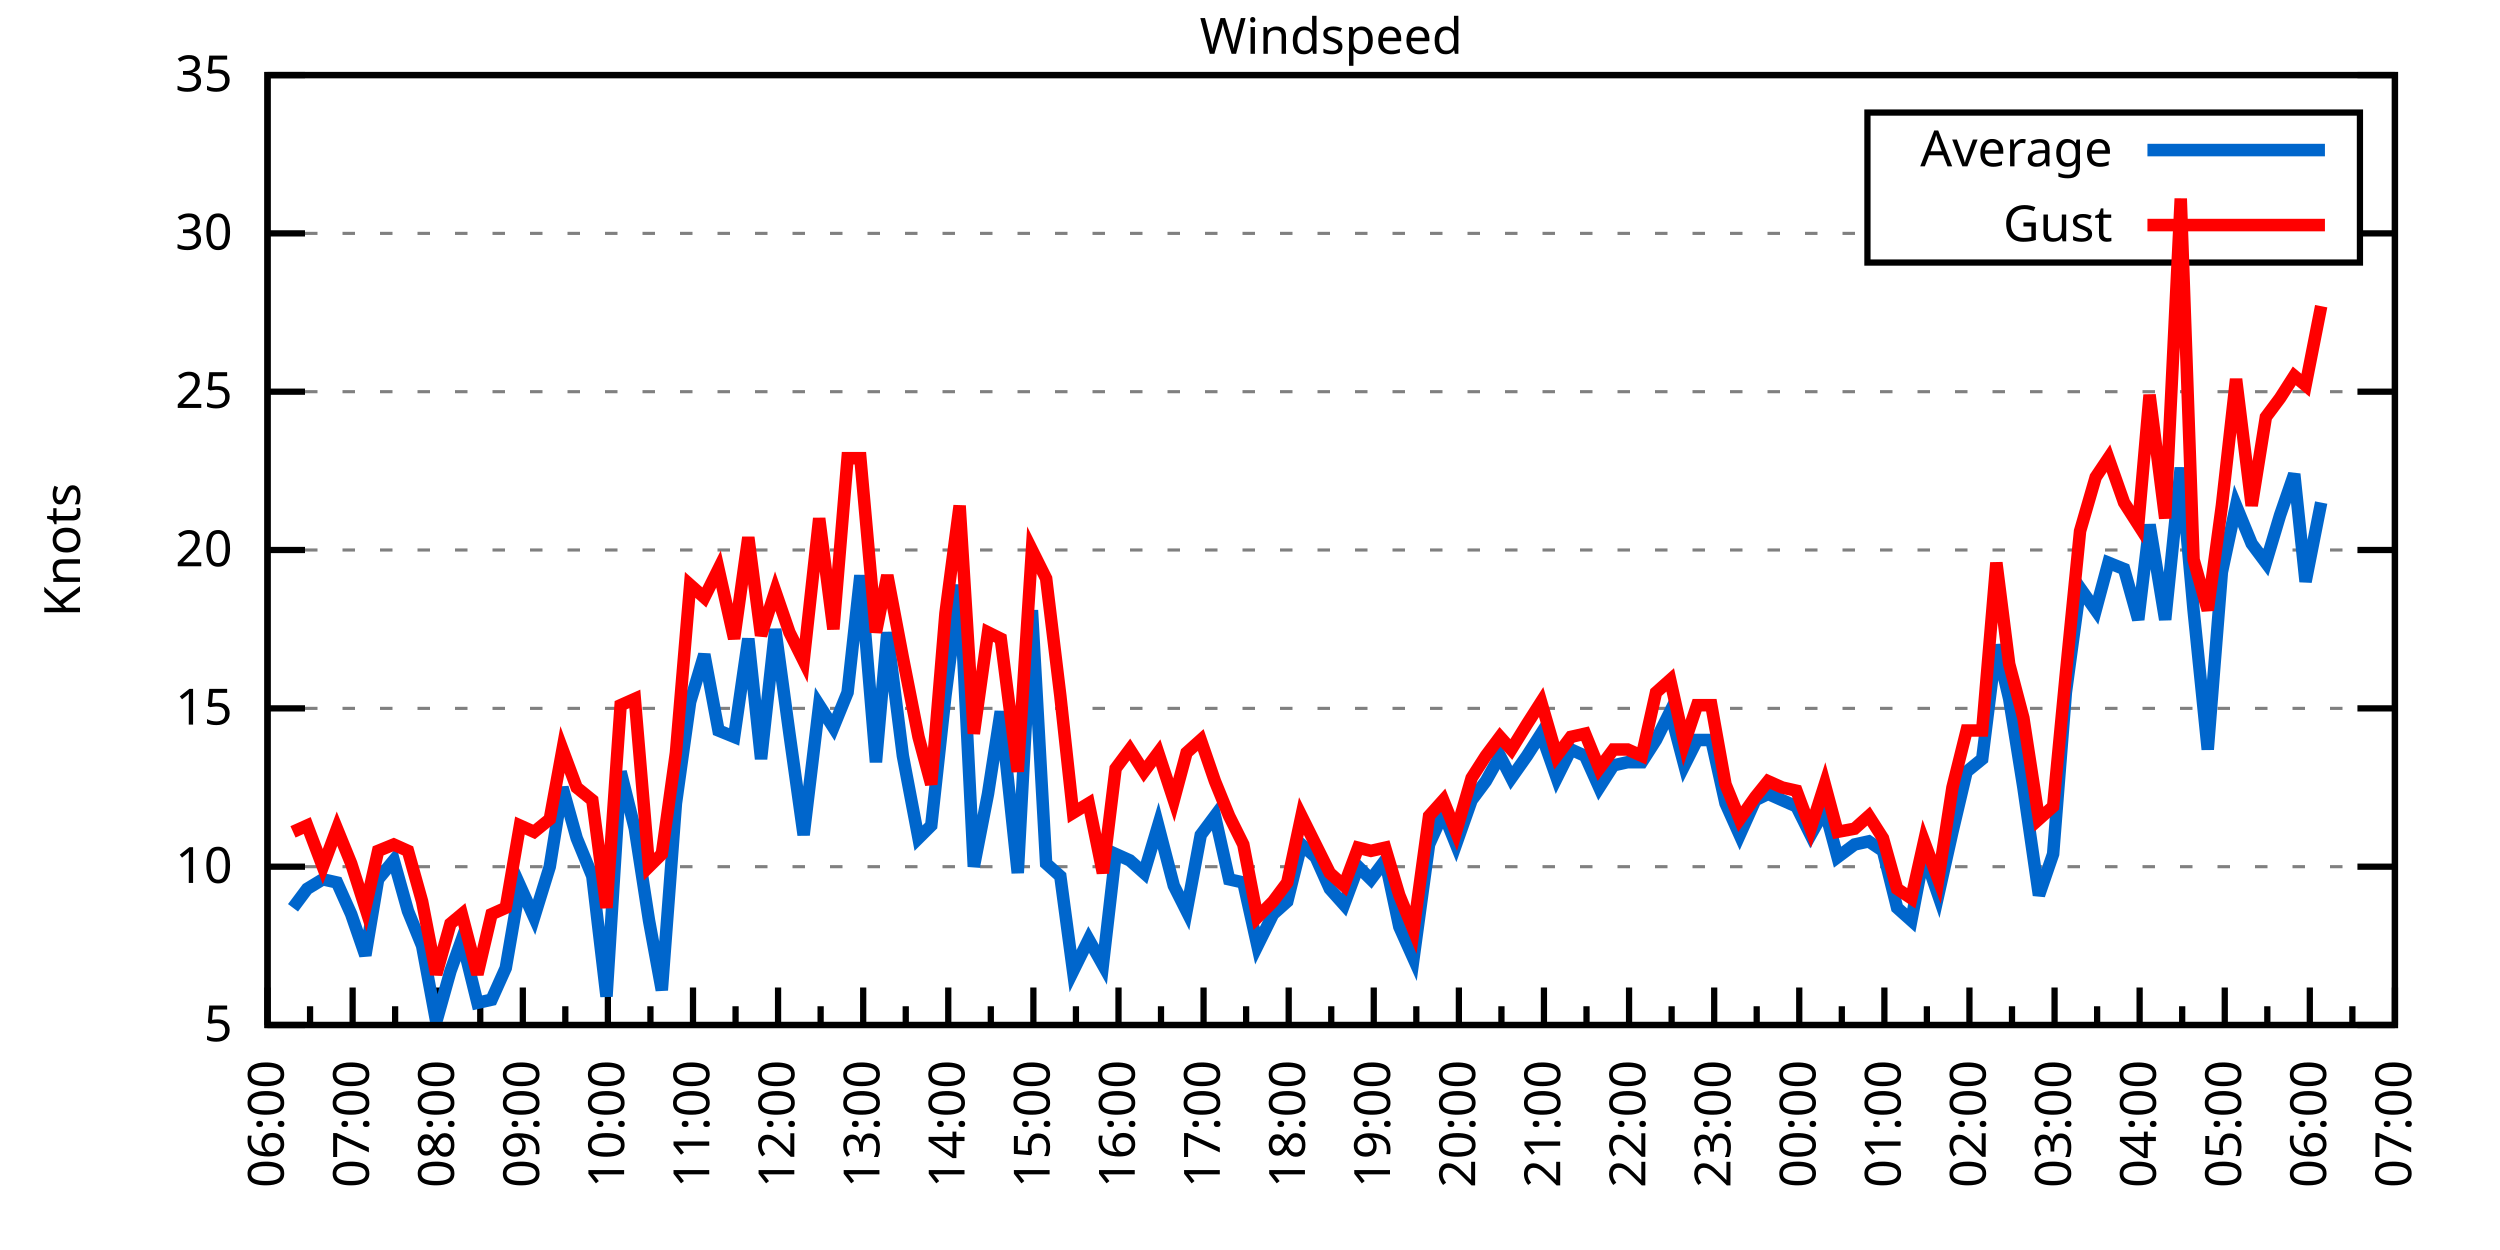
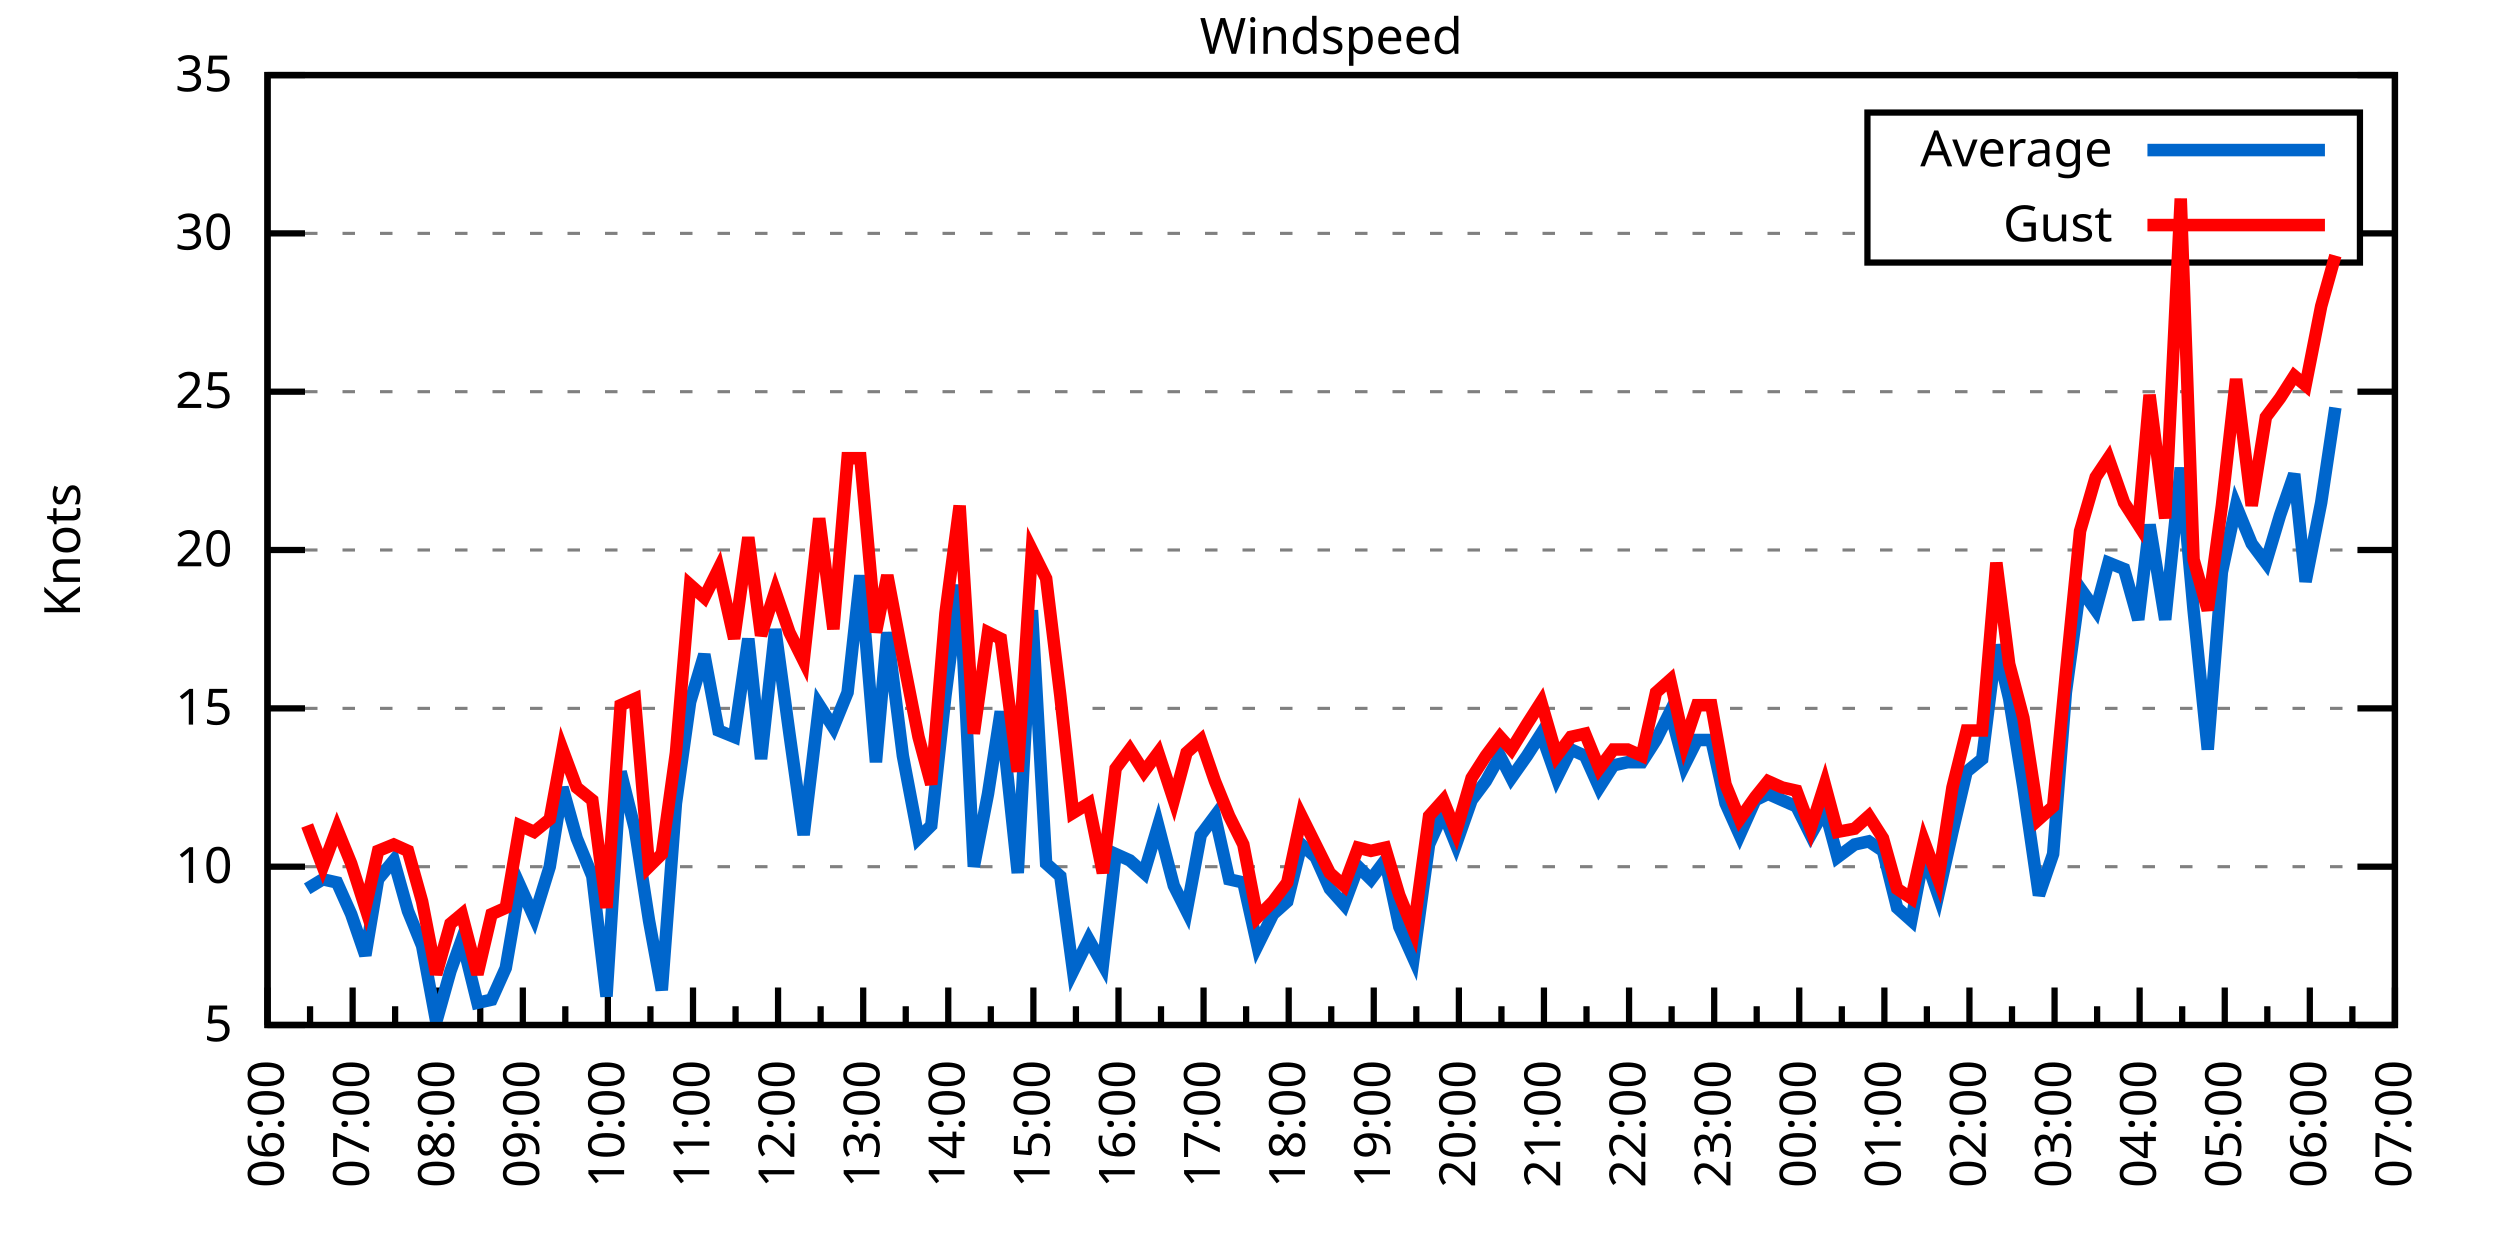
<svg xmlns="http://www.w3.org/2000/svg" xmlns:xlink="http://www.w3.org/1999/xlink" width="400" height="200" viewBox="0 0 400 200">
  <g id="gnuplot_canvas">
    <rect x="0" y="0" width="400" height="200" fill="none" />
    <defs>
      <circle id="gpDot" r="0.5" stroke-width="0.5" stroke="currentColor" />
      <path id="gpPt0" stroke-width="0.333" stroke="currentColor" d="M-1,0 h2 M0,-1 v2" />
      <path id="gpPt1" stroke-width="0.333" stroke="currentColor" d="M-1,-1 L1,1 M1,-1 L-1,1" />
      <path id="gpPt2" stroke-width="0.333" stroke="currentColor" d="M-1,0 L1,0 M0,-1 L0,1 M-1,-1 L1,1 M-1,1 L1,-1" />
      <rect id="gpPt3" stroke-width="0.333" stroke="currentColor" x="-1" y="-1" width="2" height="2" />
      <rect id="gpPt4" stroke-width="0.333" stroke="currentColor" fill="currentColor" x="-1" y="-1" width="2" height="2" />
      <circle id="gpPt5" stroke-width="0.333" stroke="currentColor" cx="0" cy="0" r="1" />
      <use xlink:href="#gpPt5" id="gpPt6" fill="currentColor" stroke="none" />
      <path id="gpPt7" stroke-width="0.333" stroke="currentColor" d="M0,-1.33 L-1.33,0.67 L1.33,0.67 z" />
      <use xlink:href="#gpPt7" id="gpPt8" fill="currentColor" stroke="none" />
      <use xlink:href="#gpPt7" id="gpPt9" stroke="currentColor" transform="rotate(180)" />
      <use xlink:href="#gpPt9" id="gpPt10" fill="currentColor" stroke="none" />
      <use xlink:href="#gpPt3" id="gpPt11" stroke="currentColor" transform="rotate(45)" />
      <use xlink:href="#gpPt11" id="gpPt12" fill="currentColor" stroke="none" />
      <path id="gpPt13" stroke-width="0.333" stroke="currentColor" d="M0,1.330 L1.265,0.411 L0.782,-1.067 L-0.782,-1.076 L-1.265,0.411 z" />
      <use xlink:href="#gpPt13" id="gpPt14" fill="currentColor" stroke="none" />
      <filter id="textbox" filterUnits="objectBoundingBox" x="0" y="0" height="1" width="1">
        <feFlood flood-color="white" flood-opacity="1" result="bgnd" />
        <feComposite in="SourceGraphic" in2="bgnd" operator="atop" />
      </filter>
      <filter id="greybox" filterUnits="objectBoundingBox" x="0" y="0" height="1" width="1">
        <feFlood flood-color="lightgrey" flood-opacity="1" result="grey" />
        <feComposite in="SourceGraphic" in2="grey" operator="atop" />
      </filter>
    </defs>
    <g fill="none" color="white" stroke="currentColor" stroke-width="1.00" stroke-linecap="butt" stroke-linejoin="miter">
</g>
    <g fill="none" color="black" stroke="currentColor" stroke-width="1.00" stroke-linecap="butt" stroke-linejoin="miter">
      <g stroke="none" shape-rendering="crispEdges">
        <polygon fill="rgb(255, 255, 255)" points="42.80,164.00 383.18,164.00 383.18,12.02 42.80,12.02 " />
      </g>
    </g>
    <g fill="none" color="black" stroke="currentColor" stroke-width="1.00" stroke-linecap="butt" stroke-linejoin="miter">
</g>
    <g fill="none" color="black" stroke="black" stroke-width="0.50" stroke-linecap="butt" stroke-linejoin="miter">
</g>
    <g fill="none" color="gray" stroke="currentColor" stroke-width="0.50" stroke-linecap="butt" stroke-linejoin="miter">
      <path stroke="gray" stroke-dasharray="2,4" class="gridline" d="M42.80,164.00 L383.19,164.00  " />
    </g>
    <g fill="none" color="gray" stroke="gray" stroke-width="1.00" stroke-linecap="butt" stroke-linejoin="miter">
</g>
    <g fill="none" color="black" stroke="currentColor" stroke-width="1.00" stroke-linecap="butt" stroke-linejoin="miter">
      <path stroke="black" d="M42.80,164.00 L48.80,164.00 M383.19,164.00 L377.19,164.00  " />
      <g transform="translate(37.20,166.60)" stroke="none" fill="black" font-family="Sans" font-size="8.00" text-anchor="end">
        <text>
          <tspan font-family="Sans"> 5</tspan>
        </text>
      </g>
    </g>
    <g fill="none" color="black" stroke="currentColor" stroke-width="1.00" stroke-linecap="butt" stroke-linejoin="miter">
</g>
    <g fill="none" color="black" stroke="black" stroke-width="0.50" stroke-linecap="butt" stroke-linejoin="miter">
</g>
    <g fill="none" color="gray" stroke="currentColor" stroke-width="0.50" stroke-linecap="butt" stroke-linejoin="miter">
      <path stroke="gray" stroke-dasharray="2,4" class="gridline" d="M42.80,138.67 L383.19,138.67  " />
    </g>
    <g fill="none" color="gray" stroke="gray" stroke-width="1.00" stroke-linecap="butt" stroke-linejoin="miter">
</g>
    <g fill="none" color="black" stroke="currentColor" stroke-width="1.00" stroke-linecap="butt" stroke-linejoin="miter">
      <path stroke="black" d="M42.80,138.67 L48.80,138.67 M383.19,138.67 L377.19,138.67  " />
      <g transform="translate(37.20,141.27)" stroke="none" fill="black" font-family="Sans" font-size="8.00" text-anchor="end">
        <text>
          <tspan font-family="Sans"> 10</tspan>
        </text>
      </g>
    </g>
    <g fill="none" color="black" stroke="currentColor" stroke-width="1.00" stroke-linecap="butt" stroke-linejoin="miter">
</g>
    <g fill="none" color="black" stroke="black" stroke-width="0.50" stroke-linecap="butt" stroke-linejoin="miter">
</g>
    <g fill="none" color="gray" stroke="currentColor" stroke-width="0.50" stroke-linecap="butt" stroke-linejoin="miter">
      <path stroke="gray" stroke-dasharray="2,4" class="gridline" d="M42.80,113.34 L383.19,113.34  " />
    </g>
    <g fill="none" color="gray" stroke="gray" stroke-width="1.00" stroke-linecap="butt" stroke-linejoin="miter">
</g>
    <g fill="none" color="black" stroke="currentColor" stroke-width="1.00" stroke-linecap="butt" stroke-linejoin="miter">
      <path stroke="black" d="M42.80,113.34 L48.80,113.34 M383.19,113.34 L377.19,113.34  " />
      <g transform="translate(37.20,115.94)" stroke="none" fill="black" font-family="Sans" font-size="8.00" text-anchor="end">
        <text>
          <tspan font-family="Sans"> 15</tspan>
        </text>
      </g>
    </g>
    <g fill="none" color="black" stroke="currentColor" stroke-width="1.00" stroke-linecap="butt" stroke-linejoin="miter">
</g>
    <g fill="none" color="black" stroke="black" stroke-width="0.50" stroke-linecap="butt" stroke-linejoin="miter">
</g>
    <g fill="none" color="gray" stroke="currentColor" stroke-width="0.50" stroke-linecap="butt" stroke-linejoin="miter">
      <path stroke="gray" stroke-dasharray="2,4" class="gridline" d="M42.80,88.00 L383.19,88.00  " />
    </g>
    <g fill="none" color="gray" stroke="gray" stroke-width="1.00" stroke-linecap="butt" stroke-linejoin="miter">
</g>
    <g fill="none" color="black" stroke="currentColor" stroke-width="1.00" stroke-linecap="butt" stroke-linejoin="miter">
      <path stroke="black" d="M42.80,88.00 L48.80,88.00 M383.19,88.00 L377.19,88.00  " />
      <g transform="translate(37.20,90.60)" stroke="none" fill="black" font-family="Sans" font-size="8.00" text-anchor="end">
        <text>
          <tspan font-family="Sans"> 20</tspan>
        </text>
      </g>
    </g>
    <g fill="none" color="black" stroke="currentColor" stroke-width="1.00" stroke-linecap="butt" stroke-linejoin="miter">
</g>
    <g fill="none" color="black" stroke="black" stroke-width="0.50" stroke-linecap="butt" stroke-linejoin="miter">
</g>
    <g fill="none" color="gray" stroke="currentColor" stroke-width="0.50" stroke-linecap="butt" stroke-linejoin="miter">
      <path stroke="gray" stroke-dasharray="2,4" class="gridline" d="M42.80,62.67 L383.19,62.67  " />
    </g>
    <g fill="none" color="gray" stroke="gray" stroke-width="1.00" stroke-linecap="butt" stroke-linejoin="miter">
</g>
    <g fill="none" color="black" stroke="currentColor" stroke-width="1.00" stroke-linecap="butt" stroke-linejoin="miter">
      <path stroke="black" d="M42.80,62.67 L48.80,62.67 M383.19,62.67 L377.19,62.67  " />
      <g transform="translate(37.20,65.27)" stroke="none" fill="black" font-family="Sans" font-size="8.00" text-anchor="end">
        <text>
          <tspan font-family="Sans"> 25</tspan>
        </text>
      </g>
    </g>
    <g fill="none" color="black" stroke="currentColor" stroke-width="1.00" stroke-linecap="butt" stroke-linejoin="miter">
</g>
    <g fill="none" color="black" stroke="black" stroke-width="0.50" stroke-linecap="butt" stroke-linejoin="miter">
</g>
    <g fill="none" color="gray" stroke="currentColor" stroke-width="0.50" stroke-linecap="butt" stroke-linejoin="miter">
      <path stroke="gray" stroke-dasharray="2,4" class="gridline" d="M42.80,37.34 L298.79,37.34 M377.59,37.34 L383.19,37.34  " />
    </g>
    <g fill="none" color="gray" stroke="gray" stroke-width="1.00" stroke-linecap="butt" stroke-linejoin="miter">
</g>
    <g fill="none" color="black" stroke="currentColor" stroke-width="1.00" stroke-linecap="butt" stroke-linejoin="miter">
      <path stroke="black" d="M42.80,37.34 L48.80,37.34 M383.19,37.34 L377.19,37.34  " />
      <g transform="translate(37.20,39.94)" stroke="none" fill="black" font-family="Sans" font-size="8.00" text-anchor="end">
        <text>
          <tspan font-family="Sans"> 30</tspan>
        </text>
      </g>
    </g>
    <g fill="none" color="black" stroke="currentColor" stroke-width="1.00" stroke-linecap="butt" stroke-linejoin="miter">
</g>
    <g fill="none" color="black" stroke="black" stroke-width="0.50" stroke-linecap="butt" stroke-linejoin="miter">
</g>
    <g fill="none" color="gray" stroke="currentColor" stroke-width="0.50" stroke-linecap="butt" stroke-linejoin="miter">
      <path stroke="gray" stroke-dasharray="2,4" class="gridline" d="M42.80,12.01 L383.19,12.01  " />
    </g>
    <g fill="none" color="gray" stroke="gray" stroke-width="1.00" stroke-linecap="butt" stroke-linejoin="miter">
</g>
    <g fill="none" color="black" stroke="currentColor" stroke-width="1.00" stroke-linecap="butt" stroke-linejoin="miter">
      <path stroke="black" d="M42.80,12.01 L48.80,12.01 M383.19,12.01 L377.19,12.01  " />
      <g transform="translate(37.20,14.61)" stroke="none" fill="black" font-family="Sans" font-size="8.00" text-anchor="end">
        <text>
          <tspan font-family="Sans"> 35</tspan>
        </text>
      </g>
    </g>
    <g fill="none" color="black" stroke="currentColor" stroke-width="1.00" stroke-linecap="butt" stroke-linejoin="miter">
      <path stroke="black" d="M42.80,164.00 L42.80,158.00  " />
      <g transform="translate(45.40,169.60) rotate(270)" stroke="none" fill="black" font-family="Sans" font-size="8.00" text-anchor="end">
        <text>
          <tspan font-family="Sans">06:00</tspan>
        </text>
      </g>
    </g>
    <g fill="none" color="black" stroke="currentColor" stroke-width="1.00" stroke-linecap="butt" stroke-linejoin="miter">
      <path stroke="black" d="M49.61,164.00 L49.61,161.00 M56.42,164.00 L56.42,158.00  " />
      <g transform="translate(59.02,169.60) rotate(270)" stroke="none" fill="black" font-family="Sans" font-size="8.00" text-anchor="end">
        <text>
          <tspan font-family="Sans">07:00</tspan>
        </text>
      </g>
    </g>
    <g fill="none" color="black" stroke="currentColor" stroke-width="1.00" stroke-linecap="butt" stroke-linejoin="miter">
      <path stroke="black" d="M63.22,164.00 L63.22,161.00 M70.03,164.00 L70.03,158.00  " />
      <g transform="translate(72.63,169.60) rotate(270)" stroke="none" fill="black" font-family="Sans" font-size="8.00" text-anchor="end">
        <text>
          <tspan font-family="Sans">08:00</tspan>
        </text>
      </g>
    </g>
    <g fill="none" color="black" stroke="currentColor" stroke-width="1.00" stroke-linecap="butt" stroke-linejoin="miter">
      <path stroke="black" d="M76.84,164.00 L76.84,161.00 M83.65,164.00 L83.65,158.00  " />
      <g transform="translate(86.25,169.60) rotate(270)" stroke="none" fill="black" font-family="Sans" font-size="8.00" text-anchor="end">
        <text>
          <tspan font-family="Sans">09:00</tspan>
        </text>
      </g>
    </g>
    <g fill="none" color="black" stroke="currentColor" stroke-width="1.00" stroke-linecap="butt" stroke-linejoin="miter">
      <path stroke="black" d="M90.45,164.00 L90.45,161.00 M97.26,164.00 L97.26,158.00  " />
      <g transform="translate(99.86,169.60) rotate(270)" stroke="none" fill="black" font-family="Sans" font-size="8.00" text-anchor="end">
        <text>
          <tspan font-family="Sans">10:00</tspan>
        </text>
      </g>
    </g>
    <g fill="none" color="black" stroke="currentColor" stroke-width="1.00" stroke-linecap="butt" stroke-linejoin="miter">
      <path stroke="black" d="M104.07,164.00 L104.07,161.00 M110.88,164.00 L110.88,158.00  " />
      <g transform="translate(113.48,169.60) rotate(270)" stroke="none" fill="black" font-family="Sans" font-size="8.00" text-anchor="end">
        <text>
          <tspan font-family="Sans">11:00</tspan>
        </text>
      </g>
    </g>
    <g fill="none" color="black" stroke="currentColor" stroke-width="1.00" stroke-linecap="butt" stroke-linejoin="miter">
      <path stroke="black" d="M117.69,164.00 L117.69,161.00 M124.49,164.00 L124.49,158.00  " />
      <g transform="translate(127.09,169.60) rotate(270)" stroke="none" fill="black" font-family="Sans" font-size="8.00" text-anchor="end">
        <text>
          <tspan font-family="Sans">12:00</tspan>
        </text>
      </g>
    </g>
    <g fill="none" color="black" stroke="currentColor" stroke-width="1.00" stroke-linecap="butt" stroke-linejoin="miter">
      <path stroke="black" d="M131.30,164.00 L131.30,161.00 M138.11,164.00 L138.11,158.00  " />
      <g transform="translate(140.71,169.60) rotate(270)" stroke="none" fill="black" font-family="Sans" font-size="8.00" text-anchor="end">
        <text>
          <tspan font-family="Sans">13:00</tspan>
        </text>
      </g>
    </g>
    <g fill="none" color="black" stroke="currentColor" stroke-width="1.00" stroke-linecap="butt" stroke-linejoin="miter">
      <path stroke="black" d="M144.92,164.00 L144.92,161.00 M151.72,164.00 L151.72,158.00  " />
      <g transform="translate(154.32,169.60) rotate(270)" stroke="none" fill="black" font-family="Sans" font-size="8.00" text-anchor="end">
        <text>
          <tspan font-family="Sans">14:00</tspan>
        </text>
      </g>
    </g>
    <g fill="none" color="black" stroke="currentColor" stroke-width="1.00" stroke-linecap="butt" stroke-linejoin="miter">
      <path stroke="black" d="M158.53,164.00 L158.53,161.00 M165.34,164.00 L165.34,158.00  " />
      <g transform="translate(167.94,169.60) rotate(270)" stroke="none" fill="black" font-family="Sans" font-size="8.00" text-anchor="end">
        <text>
          <tspan font-family="Sans">15:00</tspan>
        </text>
      </g>
    </g>
    <g fill="none" color="black" stroke="currentColor" stroke-width="1.00" stroke-linecap="butt" stroke-linejoin="miter">
      <path stroke="black" d="M172.15,164.00 L172.15,161.00 M178.96,164.00 L178.96,158.00  " />
      <g transform="translate(181.56,169.60) rotate(270)" stroke="none" fill="black" font-family="Sans" font-size="8.00" text-anchor="end">
        <text>
          <tspan font-family="Sans">16:00</tspan>
        </text>
      </g>
    </g>
    <g fill="none" color="black" stroke="currentColor" stroke-width="1.00" stroke-linecap="butt" stroke-linejoin="miter">
      <path stroke="black" d="M185.76,164.00 L185.76,161.00 M192.57,164.00 L192.57,158.00  " />
      <g transform="translate(195.17,169.60) rotate(270)" stroke="none" fill="black" font-family="Sans" font-size="8.00" text-anchor="end">
        <text>
          <tspan font-family="Sans">17:00</tspan>
        </text>
      </g>
    </g>
    <g fill="none" color="black" stroke="currentColor" stroke-width="1.00" stroke-linecap="butt" stroke-linejoin="miter">
      <path stroke="black" d="M199.38,164.00 L199.38,161.00 M206.19,164.00 L206.19,158.00  " />
      <g transform="translate(208.79,169.60) rotate(270)" stroke="none" fill="black" font-family="Sans" font-size="8.00" text-anchor="end">
        <text>
          <tspan font-family="Sans">18:00</tspan>
        </text>
      </g>
    </g>
    <g fill="none" color="black" stroke="currentColor" stroke-width="1.00" stroke-linecap="butt" stroke-linejoin="miter">
      <path stroke="black" d="M213.00,164.00 L213.00,161.00 M219.80,164.00 L219.80,158.00  " />
      <g transform="translate(222.40,169.60) rotate(270)" stroke="none" fill="black" font-family="Sans" font-size="8.00" text-anchor="end">
        <text>
          <tspan font-family="Sans">19:00</tspan>
        </text>
      </g>
    </g>
    <g fill="none" color="black" stroke="currentColor" stroke-width="1.00" stroke-linecap="butt" stroke-linejoin="miter">
      <path stroke="black" d="M226.61,164.00 L226.61,161.00 M233.42,164.00 L233.42,158.00  " />
      <g transform="translate(236.02,169.60) rotate(270)" stroke="none" fill="black" font-family="Sans" font-size="8.00" text-anchor="end">
        <text>
          <tspan font-family="Sans">20:00</tspan>
        </text>
      </g>
    </g>
    <g fill="none" color="black" stroke="currentColor" stroke-width="1.00" stroke-linecap="butt" stroke-linejoin="miter">
      <path stroke="black" d="M240.23,164.00 L240.23,161.00 M247.03,164.00 L247.03,158.00  " />
      <g transform="translate(249.63,169.60) rotate(270)" stroke="none" fill="black" font-family="Sans" font-size="8.00" text-anchor="end">
        <text>
          <tspan font-family="Sans">21:00</tspan>
        </text>
      </g>
    </g>
    <g fill="none" color="black" stroke="currentColor" stroke-width="1.00" stroke-linecap="butt" stroke-linejoin="miter">
      <path stroke="black" d="M253.84,164.00 L253.84,161.00 M260.65,164.00 L260.65,158.00  " />
      <g transform="translate(263.25,169.60) rotate(270)" stroke="none" fill="black" font-family="Sans" font-size="8.00" text-anchor="end">
        <text>
          <tspan font-family="Sans">22:00</tspan>
        </text>
      </g>
    </g>
    <g fill="none" color="black" stroke="currentColor" stroke-width="1.00" stroke-linecap="butt" stroke-linejoin="miter">
      <path stroke="black" d="M267.46,164.00 L267.46,161.00 M274.27,164.00 L274.27,158.00  " />
      <g transform="translate(276.87,169.60) rotate(270)" stroke="none" fill="black" font-family="Sans" font-size="8.00" text-anchor="end">
        <text>
          <tspan font-family="Sans">23:00</tspan>
        </text>
      </g>
    </g>
    <g fill="none" color="black" stroke="currentColor" stroke-width="1.00" stroke-linecap="butt" stroke-linejoin="miter">
      <path stroke="black" d="M281.07,164.00 L281.07,161.00 M287.88,164.00 L287.88,158.00  " />
      <g transform="translate(290.48,169.60) rotate(270)" stroke="none" fill="black" font-family="Sans" font-size="8.00" text-anchor="end">
        <text>
          <tspan font-family="Sans">00:00</tspan>
        </text>
      </g>
    </g>
    <g fill="none" color="black" stroke="currentColor" stroke-width="1.00" stroke-linecap="butt" stroke-linejoin="miter">
      <path stroke="black" d="M294.69,164.00 L294.69,161.00 M301.50,164.00 L301.50,158.00  " />
      <g transform="translate(304.10,169.60) rotate(270)" stroke="none" fill="black" font-family="Sans" font-size="8.00" text-anchor="end">
        <text>
          <tspan font-family="Sans">01:00</tspan>
        </text>
      </g>
    </g>
    <g fill="none" color="black" stroke="currentColor" stroke-width="1.00" stroke-linecap="butt" stroke-linejoin="miter">
      <path stroke="black" d="M308.30,164.00 L308.30,161.00 M315.11,164.00 L315.11,158.00  " />
      <g transform="translate(317.71,169.60) rotate(270)" stroke="none" fill="black" font-family="Sans" font-size="8.00" text-anchor="end">
        <text>
          <tspan font-family="Sans">02:00</tspan>
        </text>
      </g>
    </g>
    <g fill="none" color="black" stroke="currentColor" stroke-width="1.00" stroke-linecap="butt" stroke-linejoin="miter">
      <path stroke="black" d="M321.92,164.00 L321.92,161.00 M328.73,164.00 L328.73,158.00  " />
      <g transform="translate(331.33,169.60) rotate(270)" stroke="none" fill="black" font-family="Sans" font-size="8.00" text-anchor="end">
        <text>
          <tspan font-family="Sans">03:00</tspan>
        </text>
      </g>
    </g>
    <g fill="none" color="black" stroke="currentColor" stroke-width="1.00" stroke-linecap="butt" stroke-linejoin="miter">
      <path stroke="black" d="M335.54,164.00 L335.54,161.00 M342.34,164.00 L342.34,158.00  " />
      <g transform="translate(344.94,169.60) rotate(270)" stroke="none" fill="black" font-family="Sans" font-size="8.00" text-anchor="end">
        <text>
          <tspan font-family="Sans">04:00</tspan>
        </text>
      </g>
    </g>
    <g fill="none" color="black" stroke="currentColor" stroke-width="1.00" stroke-linecap="butt" stroke-linejoin="miter">
      <path stroke="black" d="M349.15,164.00 L349.15,161.00 M355.96,164.00 L355.96,158.00  " />
      <g transform="translate(358.56,169.60) rotate(270)" stroke="none" fill="black" font-family="Sans" font-size="8.00" text-anchor="end">
        <text>
          <tspan font-family="Sans">05:00</tspan>
        </text>
      </g>
    </g>
    <g fill="none" color="black" stroke="currentColor" stroke-width="1.00" stroke-linecap="butt" stroke-linejoin="miter">
      <path stroke="black" d="M362.77,164.00 L362.77,161.00 M369.57,164.00 L369.57,158.00  " />
      <g transform="translate(372.17,169.60) rotate(270)" stroke="none" fill="black" font-family="Sans" font-size="8.00" text-anchor="end">
        <text>
          <tspan font-family="Sans">06:00</tspan>
        </text>
      </g>
    </g>
    <g fill="none" color="black" stroke="currentColor" stroke-width="1.00" stroke-linecap="butt" stroke-linejoin="miter">
      <path stroke="black" d="M376.38,164.00 L376.38,161.00 M383.19,164.00 L383.19,158.00  " />
      <g transform="translate(385.79,169.60) rotate(270)" stroke="none" fill="black" font-family="Sans" font-size="8.00" text-anchor="end">
        <text>
          <tspan font-family="Sans">07:00</tspan>
        </text>
      </g>
    </g>
    <g fill="none" color="black" stroke="currentColor" stroke-width="1.00" stroke-linecap="butt" stroke-linejoin="miter">
</g>
    <g fill="none" color="black" stroke="currentColor" stroke-width="1.00" stroke-linecap="butt" stroke-linejoin="miter">
      <path stroke="black" d="M42.80,12.01 L42.80,164.00 L383.19,164.00 L383.19,12.01 L42.80,12.01 Z  " />
    </g>
    <g fill="none" color="black" stroke="currentColor" stroke-width="1.00" stroke-linecap="butt" stroke-linejoin="miter">
      <g transform="translate(12.80,88.01) rotate(270)" stroke="none" fill="black" font-family="Sans" font-size="8.00" text-anchor="middle">
        <text>
          <tspan font-family="Sans">Knots</tspan>
        </text>
      </g>
    </g>
    <g fill="none" color="black" stroke="currentColor" stroke-width="1.00" stroke-linecap="butt" stroke-linejoin="miter">
</g>
    <g fill="none" color="black" stroke="currentColor" stroke-width="1.00" stroke-linecap="butt" stroke-linejoin="miter">
      <path stroke="black" d="M298.79,42.01 L298.79,18.01 L377.59,18.01 L377.59,42.01 L298.79,42.01 Z  " />
    </g>
    <g id="Windspeed_plot_1">
      <g fill="none" color="white" stroke="black" stroke-width="2.00" stroke-linecap="butt" stroke-linejoin="miter">
</g>
      <g fill="none" color="black" stroke="currentColor" stroke-width="2.00" stroke-linecap="butt" stroke-linejoin="miter">
        <g transform="translate(337.99,26.61)" stroke="none" fill="black" font-family="Sans" font-size="8.00" text-anchor="end">
          <text>
            <tspan font-family="Sans">Average</tspan>
          </text>
        </g>
      </g>
      <g fill="none" color="black" stroke="currentColor" stroke-width="2.00" stroke-linecap="butt" stroke-linejoin="miter">
-         <path stroke="rgb(  0, 102, 204)" d="M343.59,24.01 L371.99,24.01 M46.88,145.25 L49.15,142.21 L51.65,140.69 L53.92,141.20 L56.19,146.27 L58.46,152.85   L60.50,140.69 L63.00,137.66 L65.27,145.76 L67.54,151.33 L69.80,163.49 L72.07,155.39 L73.89,150.32 L76.39,160.45   L78.65,159.95 L80.92,154.88 L83.19,141.71 L85.46,146.77 L87.96,138.67 L90.00,126.00 L92.27,134.11 L94.77,140.19   L97.04,159.44 L99.30,123.47 L101.57,132.59 L103.84,147.28 L105.89,158.43 L108.15,128.54 L110.42,112.32 L112.69,104.72   L114.96,116.88 L117.46,117.90 L119.73,102.19 L121.77,121.44 L124.04,100.67 L126.31,117.39 L128.58,133.60 L131.07,112.83   L133.34,116.38 L135.61,110.80 L137.66,92.06 L140.15,121.95 L141.97,101.18 L144.46,120.94 L146.96,134.11 L149.00,132.08   L151.27,111.31 L153.54,93.58 L155.81,138.67 L158.08,127.02 L160.12,113.84 L162.84,139.68 L165.11,97.63 L167.38,138.16   L169.65,140.19 L171.69,155.39 L174.19,150.32 L176.46,154.37 L178.50,136.64 L180.77,137.66 L183.04,139.68 L185.31,132.08   L187.81,141.71 L189.85,145.76 L192.12,133.60 L194.39,130.56 L196.66,140.69 L198.93,141.20 L201.19,151.33 L203.69,146.27   L205.96,144.24 L208.23,135.12 L210.50,137.15 L212.77,142.21 L215.04,144.75 L217.31,138.67 L219.35,140.69 L221.62,137.66   L223.89,148.29 L226.16,153.36 L228.65,135.12 L230.92,130.06 L232.96,135.12 L235.46,128.03 L237.73,124.99 L240.00,120.94   L241.81,124.48 L244.31,120.94 L246.58,117.39 L249.08,124.48 L251.35,119.92 L253.61,120.94 L255.88,126.00 L258.15,122.46   L260.42,121.95 L262.69,121.95 L264.96,118.40 L267.23,113.84 L269.50,122.46 L271.54,118.40 L273.81,118.40 L276.08,128.54   L278.35,133.60 L280.85,128.03 L282.89,127.02 L285.16,128.03 L287.43,129.04 L289.70,133.60 L291.97,129.55 L294.01,137.15   L296.73,135.12 L299.00,134.62 L301.27,136.14 L303.54,145.25 L305.81,147.28 L307.85,136.64 L310.12,143.23 L312.39,133.10   L314.66,123.47 L317.15,121.44 L319.42,103.20 L321.47,111.82 L323.74,126.00 L326.23,143.23 L328.50,136.64 L330.54,110.80   L332.81,94.08 L335.31,97.63 L337.35,90.03 L339.85,91.04 L342.12,99.15 L343.93,83.95 L346.43,99.15 L348.92,74.83   L350.97,97.63 L353.24,119.92 L355.50,91.55 L357.77,80.91 L360.27,86.99 L362.54,90.03 L364.81,82.43 L367.08,75.85   L368.89,93.07 L371.39,80.41  " />
+         <path stroke="rgb(  0, 102, 204)" d="M343.59,24.01 L371.99,24.01 M49.15,142.21 L51.65,140.69 L53.92,141.20 L56.19,146.27 L58.46,152.85 L60.50,140.69   L63.00,137.66 L65.27,145.76 L67.54,151.33 L69.80,163.49 L72.07,155.39 L73.89,150.32 L76.39,160.45 L78.65,159.95   L80.92,154.88 L83.19,141.71 L85.46,146.77 L87.96,138.67 L90.00,126.00 L92.27,134.11 L94.77,140.19 L97.04,159.44   L99.30,123.47 L101.57,132.59 L103.84,147.28 L105.89,158.43 L108.15,128.54 L110.42,112.32 L112.69,104.72 L114.96,116.88   L117.46,117.90 L119.73,102.19 L121.77,121.44 L124.04,100.67 L126.31,117.39 L128.58,133.60 L131.07,112.83 L133.34,116.38   L135.61,110.80 L137.66,92.06 L140.15,121.95 L141.97,101.18 L144.46,120.94 L146.96,134.11 L149.00,132.08 L151.27,111.31   L153.54,93.58 L155.81,138.67 L158.08,127.02 L160.12,113.84 L162.84,139.68 L165.11,97.63 L167.38,138.16 L169.65,140.19   L171.69,155.39 L174.19,150.32 L176.46,154.37 L178.50,136.64 L180.77,137.66 L183.04,139.68 L185.31,132.08 L187.81,141.71   L189.85,145.76 L192.12,133.60 L194.39,130.56 L196.66,140.69 L198.93,141.20 L201.19,151.33 L203.69,146.27 L205.96,144.24   L208.23,135.12 L210.50,137.15 L212.77,142.21 L215.04,144.75 L217.31,138.67 L219.35,140.69 L221.62,137.66 L223.89,148.29   L226.16,153.36 L228.65,135.12 L230.92,130.06 L232.96,135.12 L235.46,128.03 L237.73,124.99 L240.00,120.94 L241.81,124.48   L244.31,120.94 L246.58,117.39 L249.08,124.48 L251.35,119.92 L253.61,120.94 L255.88,126.00 L258.15,122.46 L260.42,121.95   L262.69,121.95 L264.96,118.40 L267.23,113.84 L269.50,122.46 L271.54,118.40 L273.81,118.40 L276.08,128.54 L278.35,133.60   L280.85,128.03 L282.89,127.02 L285.16,128.03 L287.43,129.04 L289.70,133.60 L291.97,129.55 L294.01,137.15 L296.73,135.12   L299.00,134.62 L301.27,136.14 L303.54,145.25 L305.81,147.28 L307.85,136.64 L310.12,143.23 L312.39,133.10 L314.66,123.47   L317.15,121.44 L319.42,103.20 L321.47,111.82 L323.74,126.00 L326.23,143.23 L328.50,136.64 L330.54,110.80 L332.81,94.08   L335.31,97.63 L337.35,90.03 L339.85,91.04 L342.12,99.15 L343.93,83.95 L346.43,99.15 L348.92,74.83 L350.97,97.63   L353.24,119.92 L355.50,91.55 L357.77,80.91 L360.27,86.99 L362.54,90.03 L364.81,82.43 L367.08,75.85 L368.89,93.07   L371.39,80.41 L373.66,65.21  " />
      </g>
    </g>
    <g id="Windspeed_plot_2">
      <g fill="none" color="black" stroke="currentColor" stroke-width="2.00" stroke-linecap="butt" stroke-linejoin="miter">
        <g transform="translate(337.99,38.61)" stroke="none" fill="black" font-family="Sans" font-size="8.00" text-anchor="end">
          <text>
            <tspan font-family="Sans">Gust</tspan>
          </text>
        </g>
      </g>
      <g fill="none" color="black" stroke="currentColor" stroke-width="2.00" stroke-linecap="butt" stroke-linejoin="miter">
-         <path stroke="rgb(255,   0,   0)" d="M343.59,36.01 L371.99,36.01 M46.88,133.10 L49.15,132.08 L51.65,138.67 L53.92,132.59 L56.19,138.16 L58.46,145.25   L60.50,136.14 L63.00,135.12 L65.27,136.14 L67.54,144.24 L69.80,155.89 L72.07,147.79 L73.89,146.27 L76.39,155.89   L78.65,146.27 L80.92,145.25 L83.19,132.08 L85.46,133.10 L87.96,131.07 L90.00,119.92 L92.27,126.00 L94.77,128.03   L97.04,145.25 L99.30,112.83 L101.57,111.82 L103.84,138.67 L105.89,136.64 L108.15,120.43 L110.42,93.58 L112.69,95.60   L114.96,91.04 L117.46,102.19 L119.73,85.98 L121.77,101.68 L124.04,94.59 L126.31,101.18 L128.58,105.74 L131.07,82.94   L133.34,100.67 L135.61,73.31 L137.66,73.31 L140.15,101.18 L141.97,92.06 L144.46,105.23 L146.96,117.90 L149.00,125.50   L151.27,98.14 L153.54,80.91 L155.81,117.39 L158.08,101.18 L160.12,102.19 L162.84,123.47 L165.11,88.00 L167.38,92.56   L169.65,111.31 L171.69,130.06 L174.19,128.54 L176.46,139.68 L178.50,122.96 L180.77,119.92 L183.04,123.47 L185.31,120.43   L187.81,128.03 L189.85,120.43 L192.12,118.40 L194.39,124.99 L196.66,130.56 L198.93,135.12 L201.19,146.77 L203.69,144.24   L205.96,141.20 L208.23,130.56 L210.50,135.12 L212.77,139.68 L215.04,141.71 L217.31,135.63 L219.35,136.14 L221.62,135.63   L223.89,143.23 L226.16,148.80 L228.65,130.56 L230.92,128.03 L232.96,133.10 L235.46,124.48 L237.73,120.94 L240.00,117.90   L241.81,119.92 L244.31,115.87 L246.58,112.32 L249.08,120.94 L251.35,117.90 L253.61,117.39 L255.88,122.96 L258.15,119.92   L260.42,119.92 L262.69,120.94 L264.96,110.80 L267.23,108.78 L269.50,118.91 L271.54,112.83 L273.81,112.83 L276.08,125.50   L278.35,131.07 L280.85,127.52 L282.89,124.99 L285.16,126.00 L287.43,126.51 L289.70,132.59 L291.97,125.50 L294.01,133.10   L296.73,132.59 L299.00,130.56 L301.27,134.11 L303.54,142.21 L305.81,143.73 L307.85,134.62 L310.12,140.69 L312.39,126.00   L314.66,116.88 L317.15,116.88 L319.42,90.03 L321.47,106.24 L323.74,114.86 L326.23,131.07 L328.50,129.04 L330.54,107.76   L332.81,84.97 L335.31,76.35 L337.35,73.31 L339.85,80.41 L342.12,83.95 L343.93,63.18 L346.43,82.94 L348.92,31.77   L350.97,89.52 L353.24,97.63 L355.50,80.91 L357.77,60.65 L360.27,80.91 L362.54,66.73 L364.81,63.69 L367.08,60.14   L368.89,61.66 L371.39,48.99  " />
+         <path stroke="rgb(255,   0,   0)" d="M343.59,36.01 L371.99,36.01 M49.15,132.08 L51.65,138.67 L53.92,132.59 L56.19,138.16 L58.46,145.25 L60.50,136.14   L63.00,135.12 L65.27,136.14 L67.54,144.24 L69.80,155.89 L72.07,147.79 L73.89,146.27 L76.39,155.89 L78.65,146.27   L80.92,145.25 L83.19,132.08 L85.46,133.10 L87.96,131.07 L90.00,119.92 L92.27,126.00 L94.77,128.03 L97.04,145.25   L99.30,112.83 L101.57,111.82 L103.84,138.67 L105.89,136.64 L108.15,120.43 L110.42,93.58 L112.69,95.60 L114.96,91.04   L117.46,102.19 L119.73,85.98 L121.77,101.68 L124.04,94.59 L126.31,101.18 L128.58,105.74 L131.07,82.94 L133.34,100.67   L135.61,73.31 L137.66,73.31 L140.15,101.18 L141.97,92.06 L144.46,105.23 L146.96,117.90 L149.00,125.50 L151.27,98.14   L153.54,80.91 L155.81,117.39 L158.08,101.18 L160.12,102.19 L162.84,123.47 L165.11,88.00 L167.38,92.56 L169.65,111.31   L171.69,130.06 L174.19,128.54 L176.46,139.68 L178.50,122.96 L180.77,119.92 L183.04,123.47 L185.31,120.43 L187.81,128.03   L189.85,120.43 L192.12,118.40 L194.39,124.99 L196.66,130.56 L198.93,135.12 L201.19,146.77 L203.69,144.24 L205.96,141.20   L208.23,130.56 L210.50,135.12 L212.77,139.68 L215.04,141.71 L217.31,135.63 L219.35,136.14 L221.62,135.63 L223.89,143.23   L226.16,148.80 L228.65,130.56 L230.92,128.03 L232.96,133.10 L235.46,124.48 L237.73,120.94 L240.00,117.90 L241.81,119.92   L244.31,115.87 L246.58,112.32 L249.08,120.94 L251.35,117.90 L253.61,117.39 L255.88,122.96 L258.15,119.92 L260.42,119.92   L262.69,120.94 L264.96,110.80 L267.23,108.78 L269.50,118.91 L271.54,112.83 L273.81,112.83 L276.08,125.50 L278.35,131.07   L280.85,127.52 L282.89,124.99 L285.16,126.00 L287.43,126.51 L289.70,132.59 L291.97,125.50 L294.01,133.10 L296.73,132.59   L299.00,130.56 L301.27,134.11 L303.54,142.21 L305.81,143.73 L307.85,134.62 L310.12,140.69 L312.39,126.00 L314.66,116.88   L317.15,116.88 L319.42,90.03 L321.47,106.24 L323.74,114.86 L326.23,131.07 L328.50,129.04 L330.54,107.76 L332.81,84.97   L335.31,76.35 L337.35,73.31 L339.85,80.41 L342.12,83.95 L343.93,63.18 L346.43,82.94 L348.92,31.77 L350.97,89.52   L353.24,97.63 L355.50,80.91 L357.77,60.65 L360.27,80.91 L362.54,66.73 L364.81,63.69 L367.08,60.14 L368.89,61.66   L371.39,48.99 L373.66,40.89  " />
      </g>
    </g>
    <g fill="none" color="black" stroke="currentColor" stroke-width="2.00" stroke-linecap="butt" stroke-linejoin="miter">
</g>
    <g fill="none" color="black" stroke="black" stroke-width="1.00" stroke-linecap="butt" stroke-linejoin="miter">
</g>
    <g fill="none" color="black" stroke="currentColor" stroke-width="1.00" stroke-linecap="butt" stroke-linejoin="miter">
      <path stroke="black" d="M42.80,12.01 L42.80,164.00 L383.19,164.00 L383.19,12.01 L42.80,12.01 Z  " />
    </g>
    <g fill="none" color="black" stroke="currentColor" stroke-width="1.00" stroke-linecap="butt" stroke-linejoin="miter">
      <g transform="translate(212.99,8.61)" stroke="none" fill="black" font-family="Sans" font-size="8.00" text-anchor="middle">
        <text>
          <tspan font-family="Sans">Windspeed</tspan>
        </text>
      </g>
    </g>
    <g fill="none" color="black" stroke="currentColor" stroke-width="1.00" stroke-linecap="butt" stroke-linejoin="miter">
</g>
  </g>
</svg>
